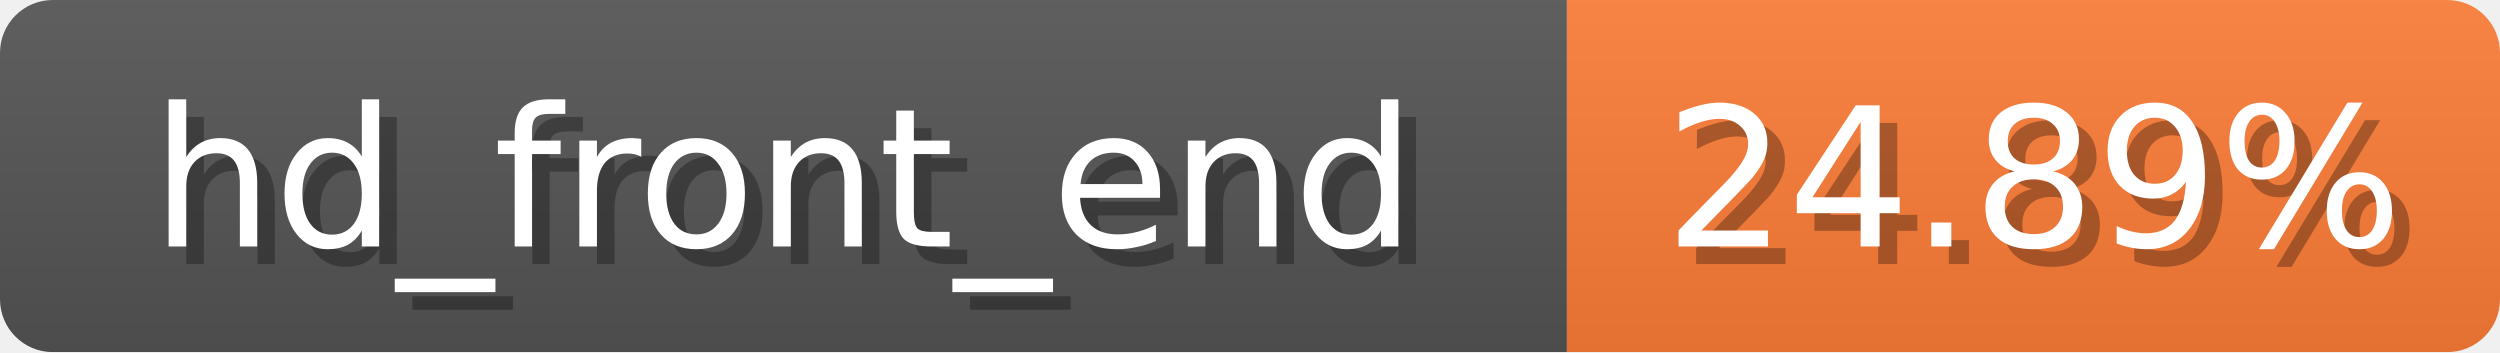
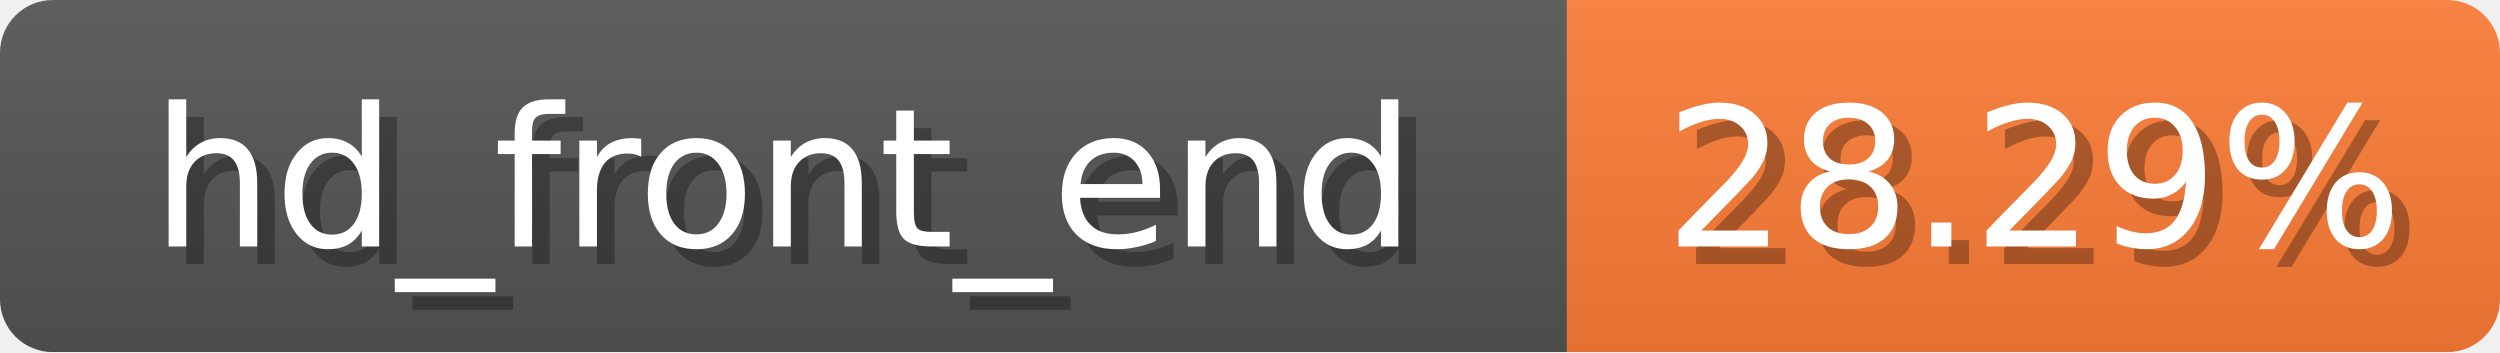
<svg xmlns="http://www.w3.org/2000/svg" width="142" height="20">
  <linearGradient id="b" x2="0" y2="100%">
    <stop offset="0" stop-color="#bbb" stop-opacity=".1" />
    <stop offset="1" stop-opacity=".1" />
  </linearGradient>
  <mask id="anybadge_3">
    <rect width="142" height="20" rx="3" fill="#fff" />
  </mask>
  <g mask="url(#anybadge_3)">
    <path fill="#555" d="M0 0h89v20H0z" />
    <path fill="#FE7D37" d="M89 0h53v20H89z" />
    <path fill="url(#b)" d="M0 0h142v20H0z" />
  </g>
  <g fill="#fff" text-anchor="middle" font-family="DejaVu Sans,Verdana,Geneva,sans-serif" font-size="11">
    <text x="45.5" y="15" fill="#010101" fill-opacity=".3">hd_front_end</text>
    <text x="44.5" y="14">hd_front_end</text>
  </g>
  <g fill="#fff" text-anchor="middle" font-family="DejaVu Sans,Verdana,Geneva,sans-serif" font-size="11">
-     <text x="116.5" y="15" fill="#010101" fill-opacity=".3">24.89%</text>
-     <text x="115.5" y="14">24.89%</text>
+     <text x="116.5" y="15" fill="#010101" fill-opacity=".3">28.29%</text>
+     <text x="115.5" y="14">28.29%</text>
  </g>
</svg>
